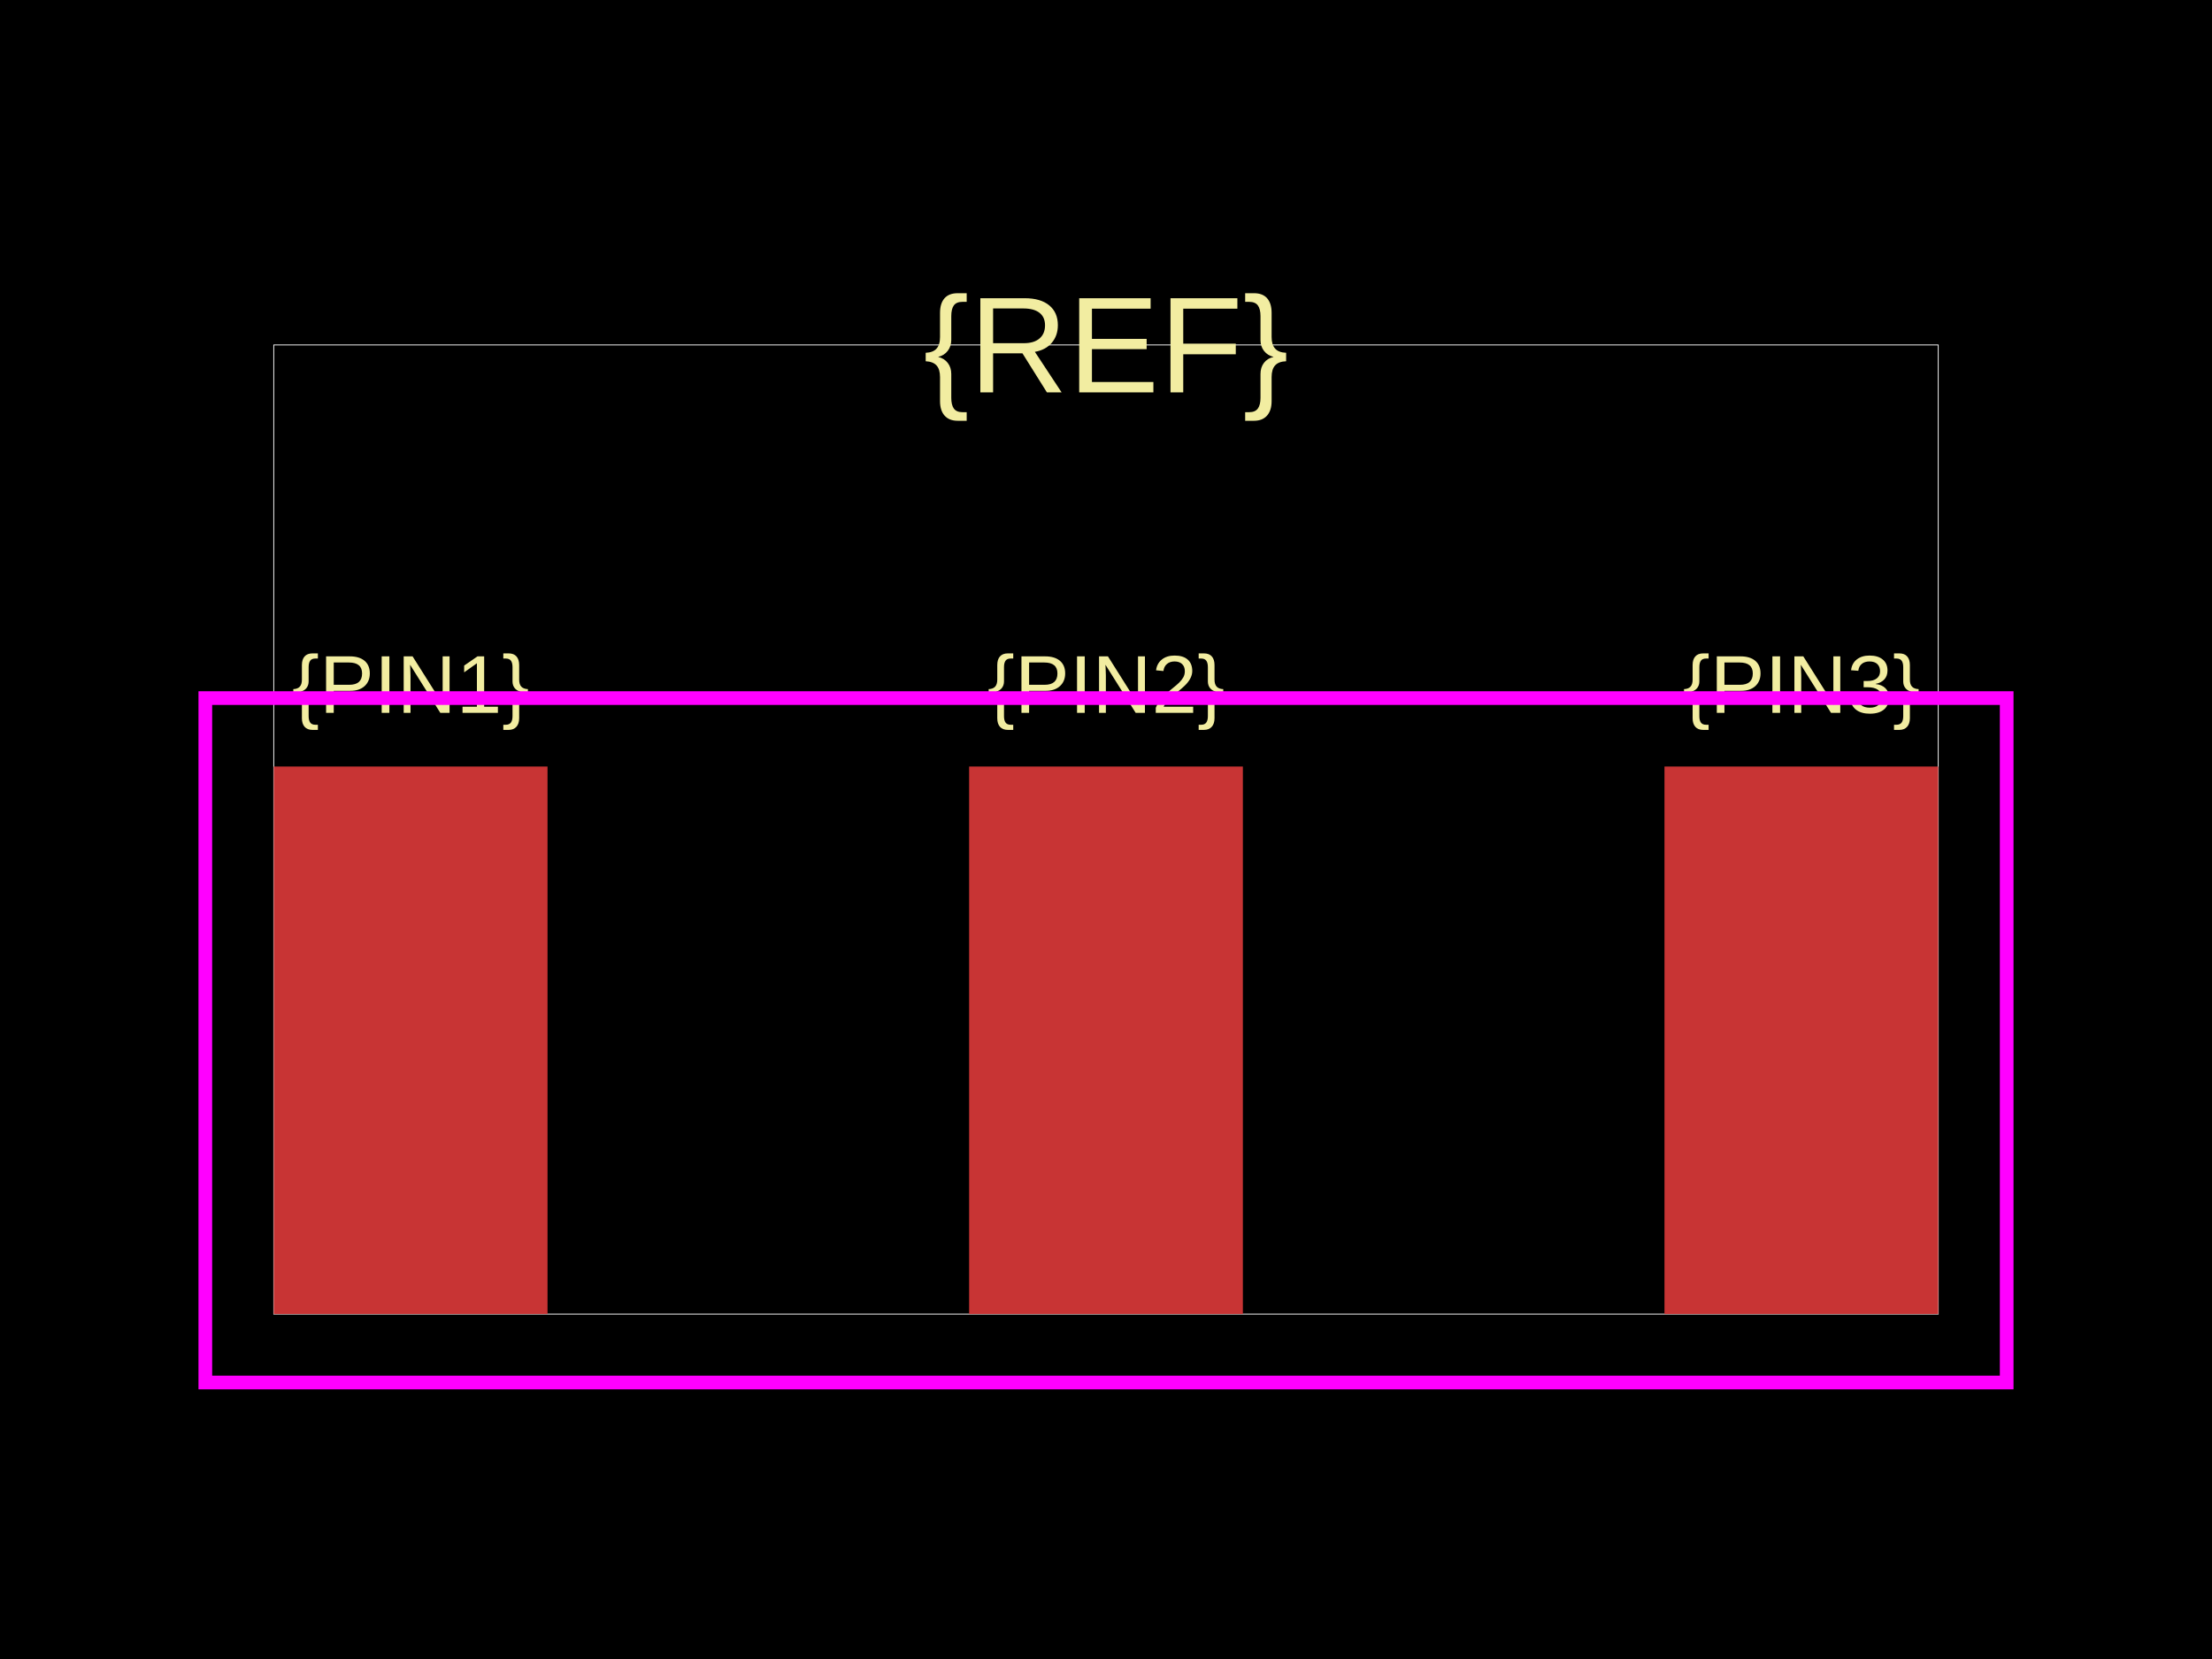
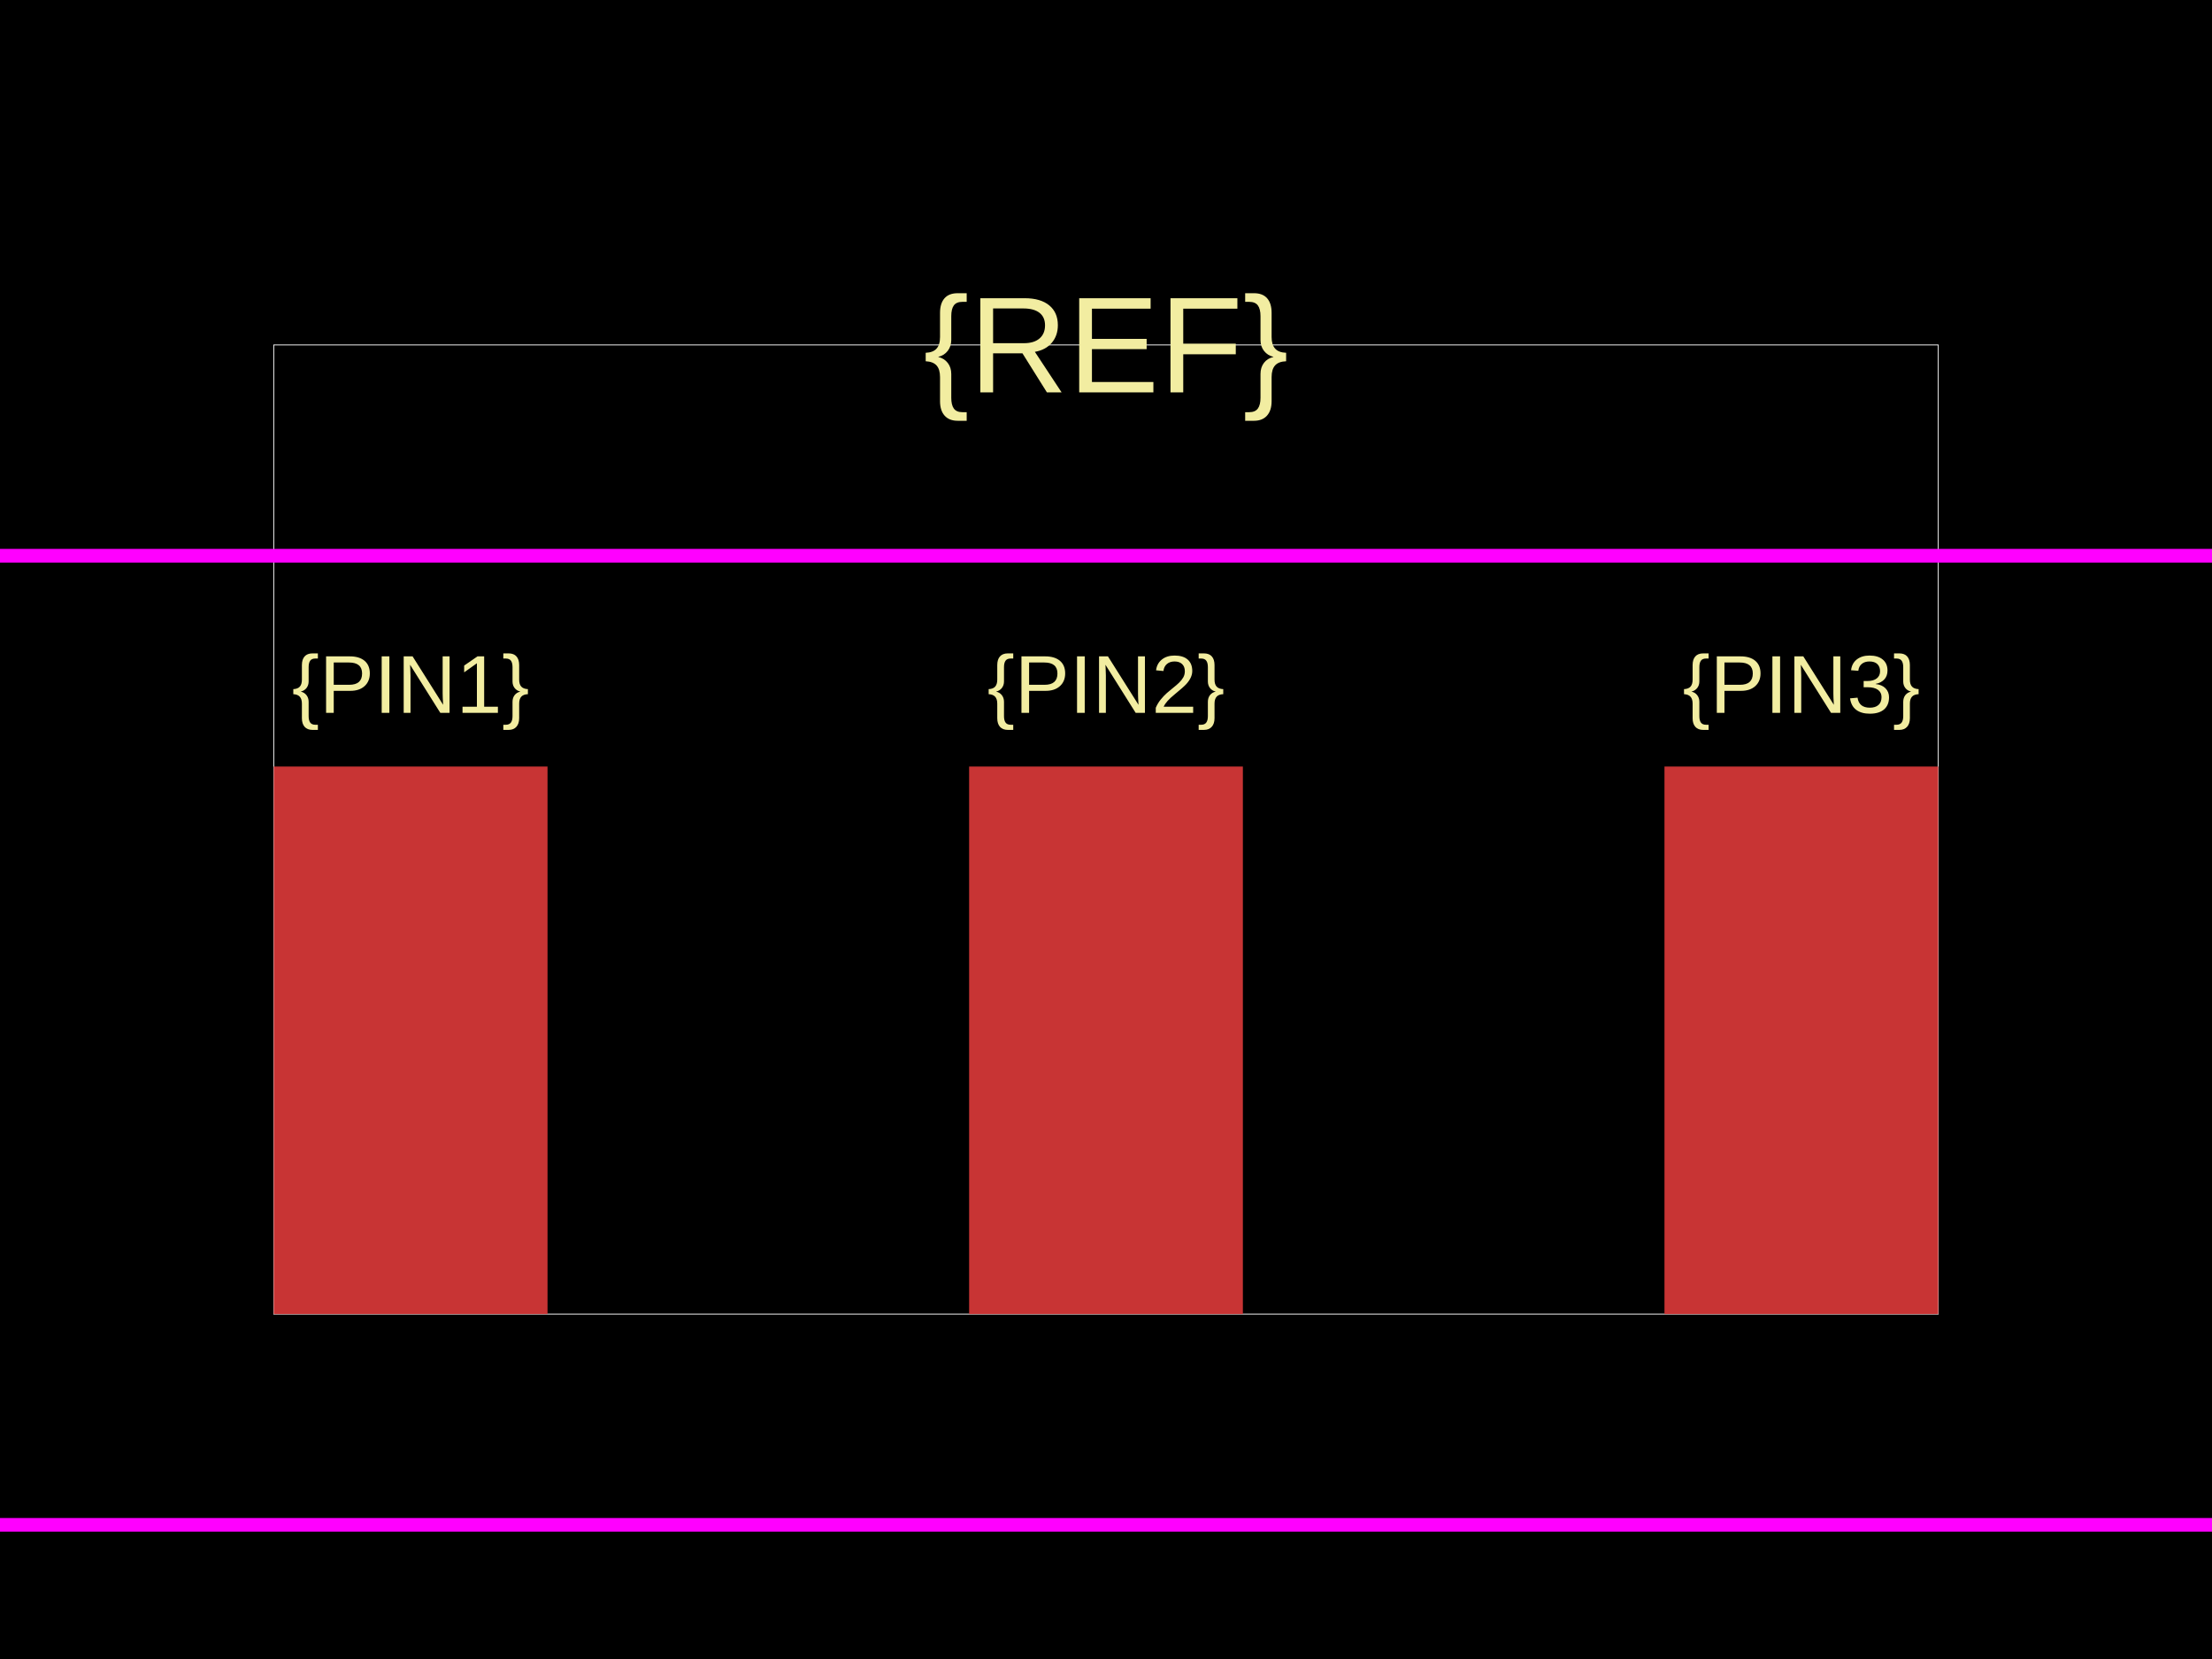
<svg xmlns="http://www.w3.org/2000/svg" width="800" height="600">
  <style />
  <rect class="boundary" x="0" y="0" fill="#000" width="800" height="600" data-type="pcb_background" data-pcb-layer="global" />
  <rect class="pcb-boundary" fill="none" stroke="#fff" stroke-width="0.3" x="99.01" y="124.752" width="601.98" height="350.495" data-type="pcb_boundary" data-pcb-layer="global" />
  <rect class="pcb-pad" fill="rgb(200, 52, 52)" x="99.01" y="277.228" width="99.01" height="198.02" data-type="pcb_smtpad" data-pcb-layer="top" />
  <rect class="pcb-pad" fill="rgb(200, 52, 52)" x="350.495" y="277.228" width="99.01" height="198.02" data-type="pcb_smtpad" data-pcb-layer="top" />
  <rect class="pcb-pad" fill="rgb(200, 52, 52)" x="601.98" y="277.228" width="99.01" height="198.02" data-type="pcb_smtpad" data-pcb-layer="top" />
  <text x="0" y="0" dx="0" dy="0" fill="#f2eda1" font-family="Arial, sans-serif" font-size="29.703" text-anchor="middle" dominant-baseline="central" transform="matrix(1,0,0,1,148.5149,247.5248)" class="pcb-silkscreen-text pcb-silkscreen-top" data-pcb-silkscreen-text-id="pcb_component_1" stroke="none" data-type="pcb_silkscreen_text" data-pcb-layer="top">{PIN1}</text>
  <text x="0" y="0" dx="0" dy="0" fill="#f2eda1" font-family="Arial, sans-serif" font-size="29.703" text-anchor="middle" dominant-baseline="central" transform="matrix(1,0,0,1,400,247.5248)" class="pcb-silkscreen-text pcb-silkscreen-top" data-pcb-silkscreen-text-id="pcb_component_1" stroke="none" data-type="pcb_silkscreen_text" data-pcb-layer="top">{PIN2}</text>
  <text x="0" y="0" dx="0" dy="0" fill="#f2eda1" font-family="Arial, sans-serif" font-size="29.703" text-anchor="middle" dominant-baseline="central" transform="matrix(1,0,0,1,651.4851,247.5248)" class="pcb-silkscreen-text pcb-silkscreen-top" data-pcb-silkscreen-text-id="pcb_component_1" stroke="none" data-type="pcb_silkscreen_text" data-pcb-layer="top">{PIN3}</text>
  <text x="0" y="0" dx="0" dy="0" fill="#f2eda1" font-family="Arial, sans-serif" font-size="49.505" text-anchor="middle" dominant-baseline="central" transform="matrix(1,0,0,1,400,124.7525)" class="pcb-silkscreen-text pcb-silkscreen-top" data-pcb-silkscreen-text-id="pcb_component_1" stroke="none" data-type="pcb_silkscreen_text" data-pcb-layer="top">{REF}</text>
-   <rect x="74.257" y="252.475" width="651.485" height="247.525" class="pcb-courtyard-rect pcb-courtyard-top" data-pcb-courtyard-rect-id="" data-type="pcb_courtyard_rect" data-pcb-layer="top" fill="none" stroke="#FF00FF" stroke-width="4.95" />
+   <rect x="-26.733" y="200.99" width="853.465" height="350.495" class="pcb-courtyard-rect pcb-courtyard-top" data-pcb-courtyard-rect-id="" data-type="pcb_courtyard_rect" data-pcb-layer="top" fill="none" stroke="#FF00FF" stroke-width="4.95" />
</svg>
